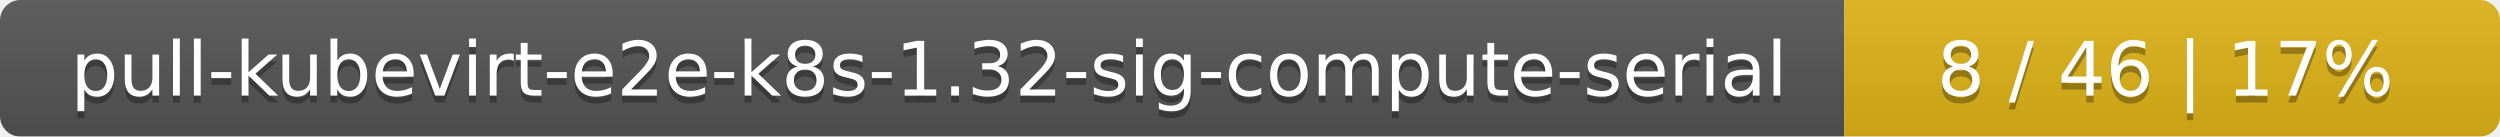
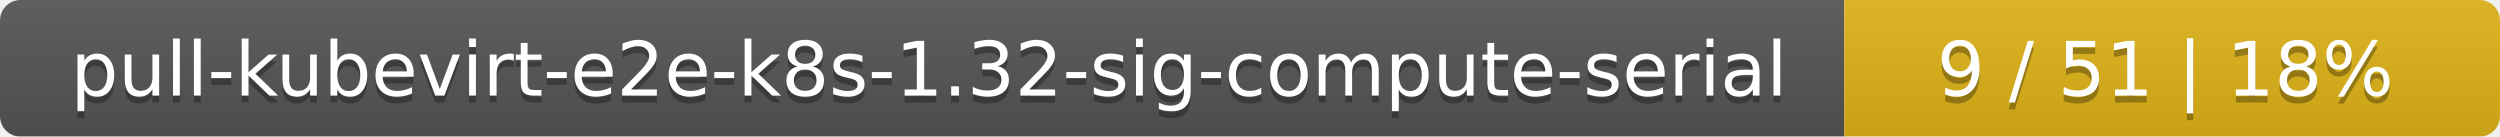
<svg xmlns="http://www.w3.org/2000/svg" width="366" height="20">
  <linearGradient id="smooth" x2="0" y2="100%">
    <stop offset="0" stop-color="#bbb" stop-opacity=".1" />
    <stop offset="1" stop-opacity=".1" />
  </linearGradient>
  <mask id="round">
    <rect width="366" height="20" rx="3" fill="#fff" />
  </mask>
  <g mask="url(#round)">
    <rect width="270" height="20" fill="#555" />
    <rect x="270" width="96" height="20" fill="#dfb317" />
    <rect width="366" height="20" fill="url(#smooth)" />
  </g>
  <g fill="#fff" text-anchor="middle" font-family="DejaVu Sans,Verdana,Geneva,sans-serif" font-size="11">
    <text x="136" y="15" fill="#010101" fill-opacity=".3">pull-kubevirt-e2e-k8s-1.32-sig-compute-serial</text>
    <text x="136" y="14">pull-kubevirt-e2e-k8s-1.32-sig-compute-serial</text>
-     <text x="317" y="15" fill="#010101" fill-opacity=".3">8 / 46    |    17%</text>
-     <text x="317" y="14">8 / 46    |    17%</text>
+     <text x="317" y="15" fill="#010101" fill-opacity=".3">9 / 51    |    18%</text>
+     <text x="317" y="14">9 / 51    |    18%</text>
  </g>
</svg>
